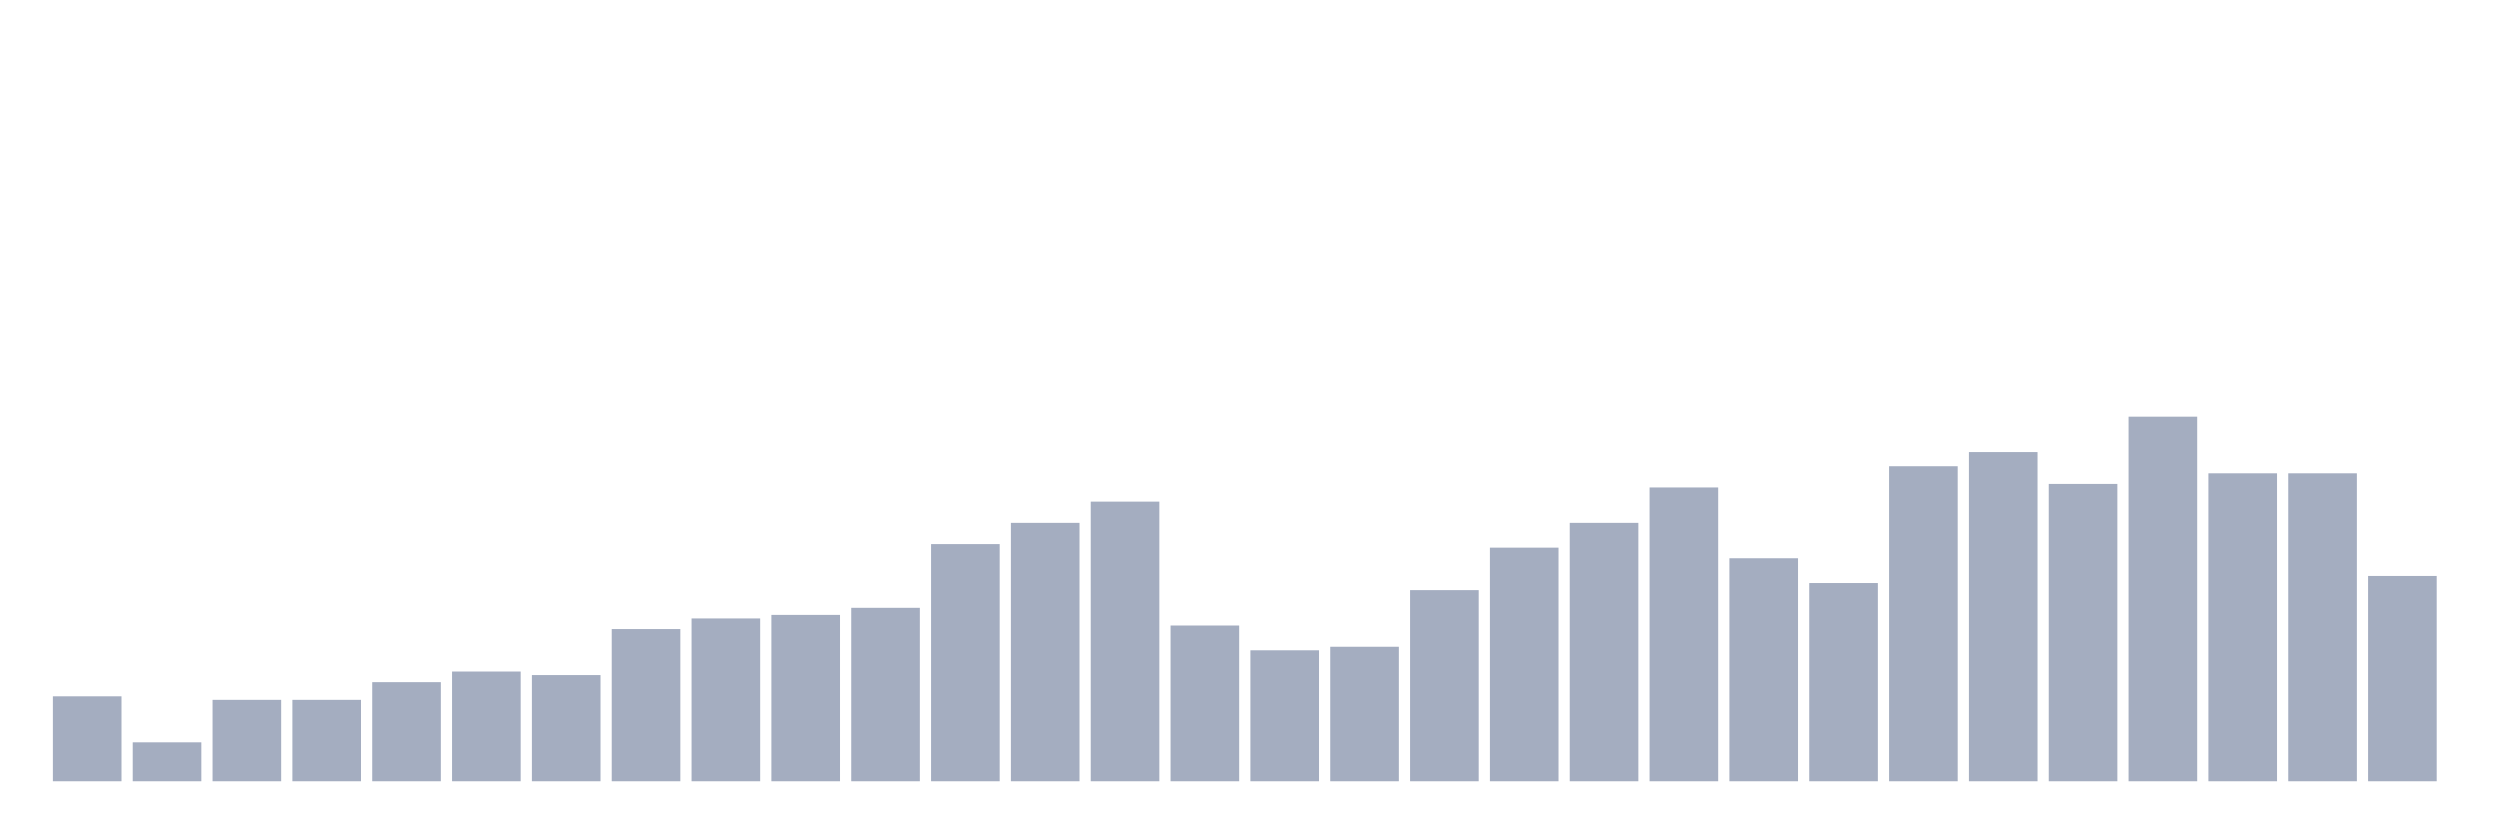
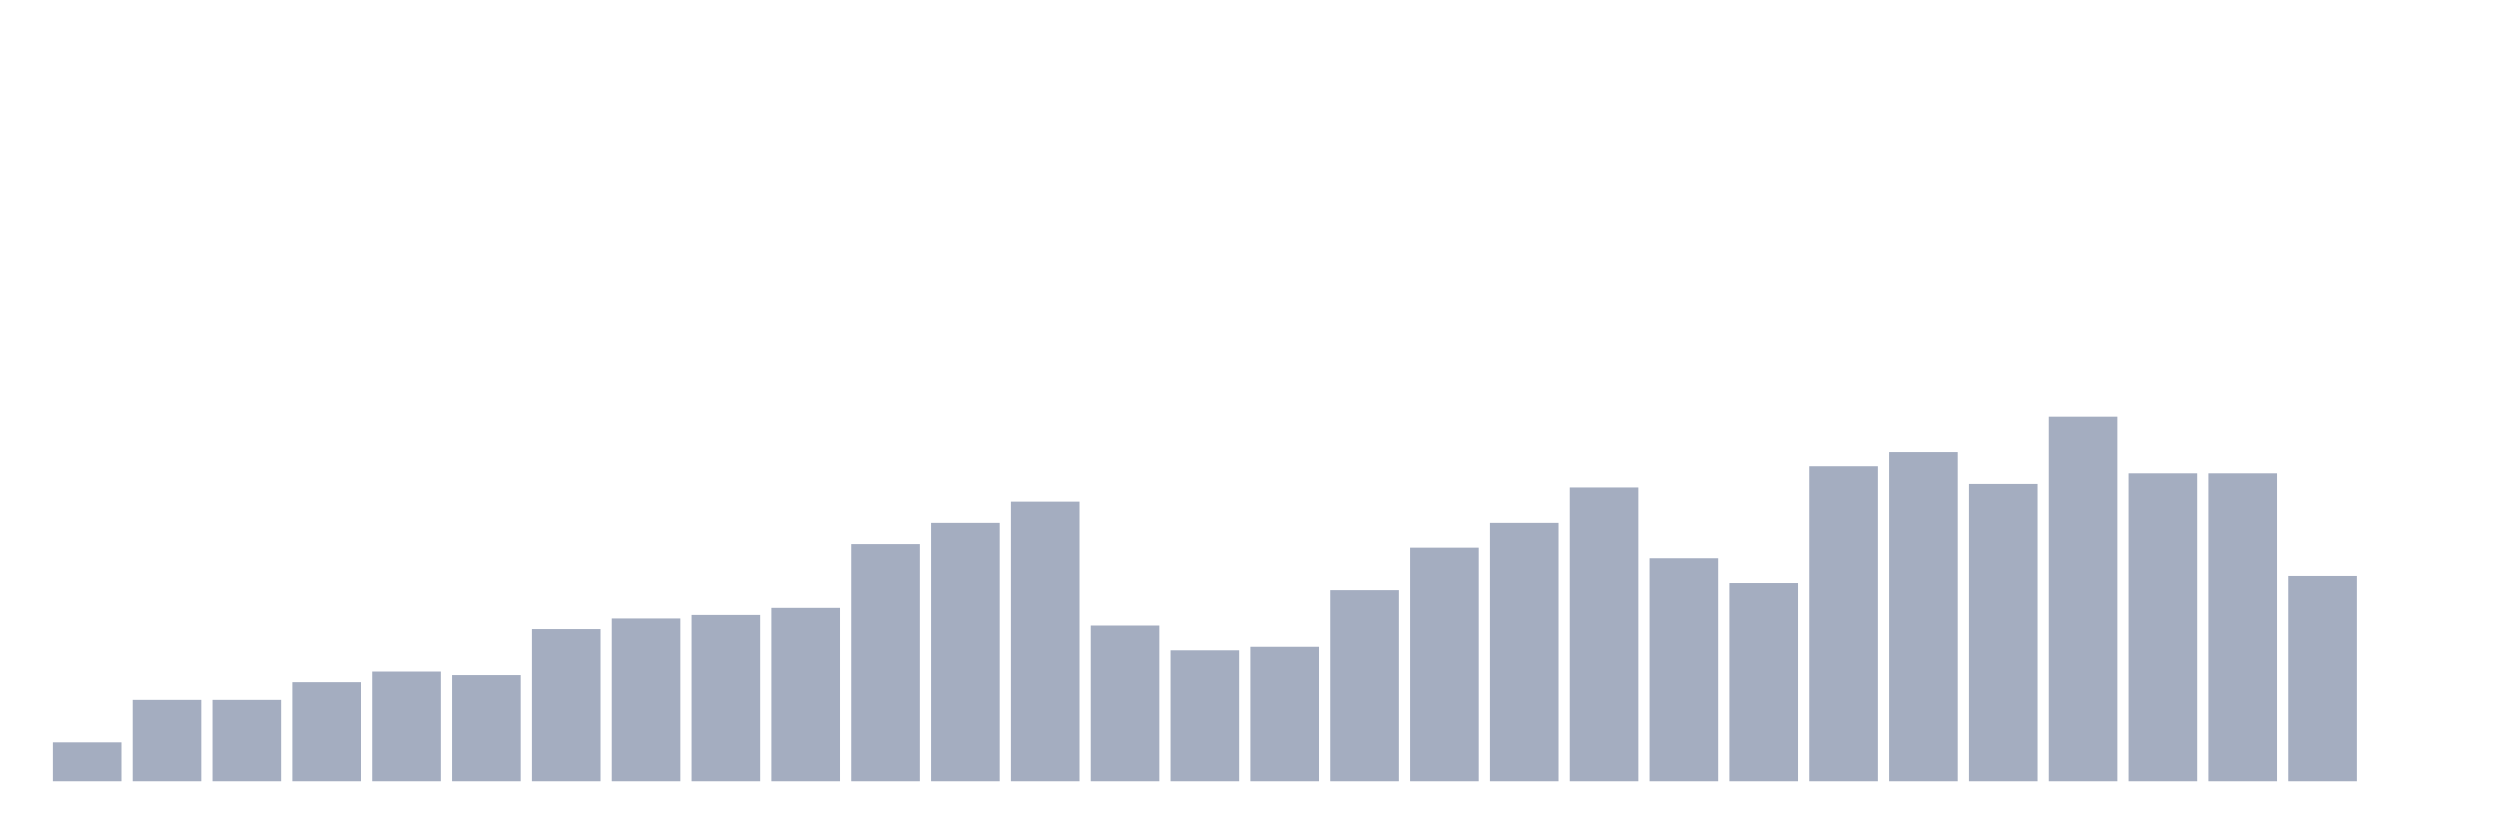
<svg xmlns="http://www.w3.org/2000/svg" viewBox="0 0 480 160">
  <g transform="translate(10,10)">
-     <rect class="bar" x="0.153" width="13.175" y="123.689" height="16.311" fill="rgb(164,173,192)" />
-     <rect class="bar" x="15.482" width="13.175" y="132.524" height="7.476" fill="rgb(164,173,192)" />
+     <rect class="bar" x="0.153" width="13.175" y="132.524" height="7.476" fill="rgb(164,173,192)" />
+     <rect class="bar" x="15.482" width="13.175" y="124.369" height="15.631" fill="rgb(164,173,192)" />
    <rect class="bar" x="30.81" width="13.175" y="124.369" height="15.631" fill="rgb(164,173,192)" />
-     <rect class="bar" x="46.138" width="13.175" y="124.369" height="15.631" fill="rgb(164,173,192)" />
-     <rect class="bar" x="61.466" width="13.175" y="120.971" height="19.029" fill="rgb(164,173,192)" />
-     <rect class="bar" x="76.794" width="13.175" y="118.932" height="21.068" fill="rgb(164,173,192)" />
-     <rect class="bar" x="92.123" width="13.175" y="119.612" height="20.388" fill="rgb(164,173,192)" />
-     <rect class="bar" x="107.451" width="13.175" y="110.777" height="29.223" fill="rgb(164,173,192)" />
-     <rect class="bar" x="122.779" width="13.175" y="108.738" height="31.262" fill="rgb(164,173,192)" />
-     <rect class="bar" x="138.107" width="13.175" y="108.058" height="31.942" fill="rgb(164,173,192)" />
-     <rect class="bar" x="153.436" width="13.175" y="106.699" height="33.301" fill="rgb(164,173,192)" />
-     <rect class="bar" x="168.764" width="13.175" y="94.466" height="45.534" fill="rgb(164,173,192)" />
-     <rect class="bar" x="184.092" width="13.175" y="90.388" height="49.612" fill="rgb(164,173,192)" />
-     <rect class="bar" x="199.42" width="13.175" y="86.311" height="53.689" fill="rgb(164,173,192)" />
-     <rect class="bar" x="214.748" width="13.175" y="110.097" height="29.903" fill="rgb(164,173,192)" />
-     <rect class="bar" x="230.077" width="13.175" y="114.854" height="25.146" fill="rgb(164,173,192)" />
-     <rect class="bar" x="245.405" width="13.175" y="114.175" height="25.825" fill="rgb(164,173,192)" />
-     <rect class="bar" x="260.733" width="13.175" y="103.301" height="36.699" fill="rgb(164,173,192)" />
-     <rect class="bar" x="276.061" width="13.175" y="95.146" height="44.854" fill="rgb(164,173,192)" />
-     <rect class="bar" x="291.39" width="13.175" y="90.388" height="49.612" fill="rgb(164,173,192)" />
-     <rect class="bar" x="306.718" width="13.175" y="83.592" height="56.408" fill="rgb(164,173,192)" />
-     <rect class="bar" x="322.046" width="13.175" y="97.184" height="42.816" fill="rgb(164,173,192)" />
-     <rect class="bar" x="337.374" width="13.175" y="101.942" height="38.058" fill="rgb(164,173,192)" />
-     <rect class="bar" x="352.702" width="13.175" y="79.515" height="60.485" fill="rgb(164,173,192)" />
-     <rect class="bar" x="368.031" width="13.175" y="76.796" height="63.204" fill="rgb(164,173,192)" />
-     <rect class="bar" x="383.359" width="13.175" y="82.913" height="57.087" fill="rgb(164,173,192)" />
-     <rect class="bar" x="398.687" width="13.175" y="70" height="70" fill="rgb(164,173,192)" />
+     <rect class="bar" x="46.138" width="13.175" y="120.971" height="19.029" fill="rgb(164,173,192)" />
+     <rect class="bar" x="61.466" width="13.175" y="118.932" height="21.068" fill="rgb(164,173,192)" />
+     <rect class="bar" x="76.794" width="13.175" y="119.612" height="20.388" fill="rgb(164,173,192)" />
+     <rect class="bar" x="92.123" width="13.175" y="110.777" height="29.223" fill="rgb(164,173,192)" />
+     <rect class="bar" x="107.451" width="13.175" y="108.738" height="31.262" fill="rgb(164,173,192)" />
+     <rect class="bar" x="122.779" width="13.175" y="108.058" height="31.942" fill="rgb(164,173,192)" />
+     <rect class="bar" x="138.107" width="13.175" y="106.699" height="33.301" fill="rgb(164,173,192)" />
+     <rect class="bar" x="153.436" width="13.175" y="94.466" height="45.534" fill="rgb(164,173,192)" />
+     <rect class="bar" x="168.764" width="13.175" y="90.388" height="49.612" fill="rgb(164,173,192)" />
+     <rect class="bar" x="184.092" width="13.175" y="86.311" height="53.689" fill="rgb(164,173,192)" />
+     <rect class="bar" x="199.42" width="13.175" y="110.097" height="29.903" fill="rgb(164,173,192)" />
+     <rect class="bar" x="214.748" width="13.175" y="114.854" height="25.146" fill="rgb(164,173,192)" />
+     <rect class="bar" x="230.077" width="13.175" y="114.175" height="25.825" fill="rgb(164,173,192)" />
+     <rect class="bar" x="245.405" width="13.175" y="103.301" height="36.699" fill="rgb(164,173,192)" />
+     <rect class="bar" x="260.733" width="13.175" y="95.146" height="44.854" fill="rgb(164,173,192)" />
+     <rect class="bar" x="276.061" width="13.175" y="90.388" height="49.612" fill="rgb(164,173,192)" />
+     <rect class="bar" x="291.39" width="13.175" y="83.592" height="56.408" fill="rgb(164,173,192)" />
+     <rect class="bar" x="306.718" width="13.175" y="97.184" height="42.816" fill="rgb(164,173,192)" />
+     <rect class="bar" x="322.046" width="13.175" y="101.942" height="38.058" fill="rgb(164,173,192)" />
+     <rect class="bar" x="337.374" width="13.175" y="79.515" height="60.485" fill="rgb(164,173,192)" />
+     <rect class="bar" x="352.702" width="13.175" y="76.796" height="63.204" fill="rgb(164,173,192)" />
+     <rect class="bar" x="368.031" width="13.175" y="82.913" height="57.087" fill="rgb(164,173,192)" />
+     <rect class="bar" x="383.359" width="13.175" y="70" height="70" fill="rgb(164,173,192)" />
+     <rect class="bar" x="398.687" width="13.175" y="80.874" height="59.126" fill="rgb(164,173,192)" />
    <rect class="bar" x="414.015" width="13.175" y="80.874" height="59.126" fill="rgb(164,173,192)" />
-     <rect class="bar" x="429.344" width="13.175" y="80.874" height="59.126" fill="rgb(164,173,192)" />
-     <rect class="bar" x="444.672" width="13.175" y="100.583" height="39.417" fill="rgb(164,173,192)" />
+     <rect class="bar" x="429.344" width="13.175" y="100.583" height="39.417" fill="rgb(164,173,192)" />
+     <rect class="bar" x="444.672" width="13.175" y="140" height="0" fill="rgb(164,173,192)" />
  </g>
</svg>
